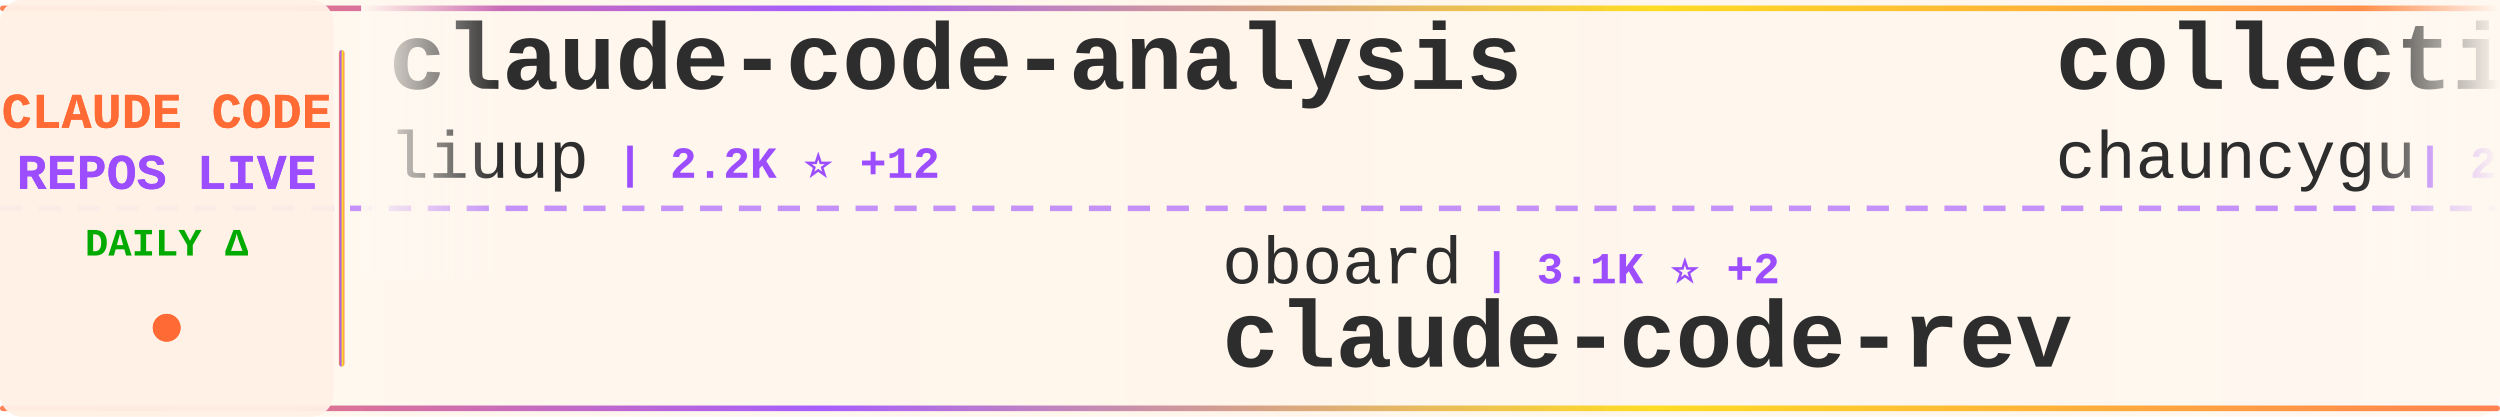
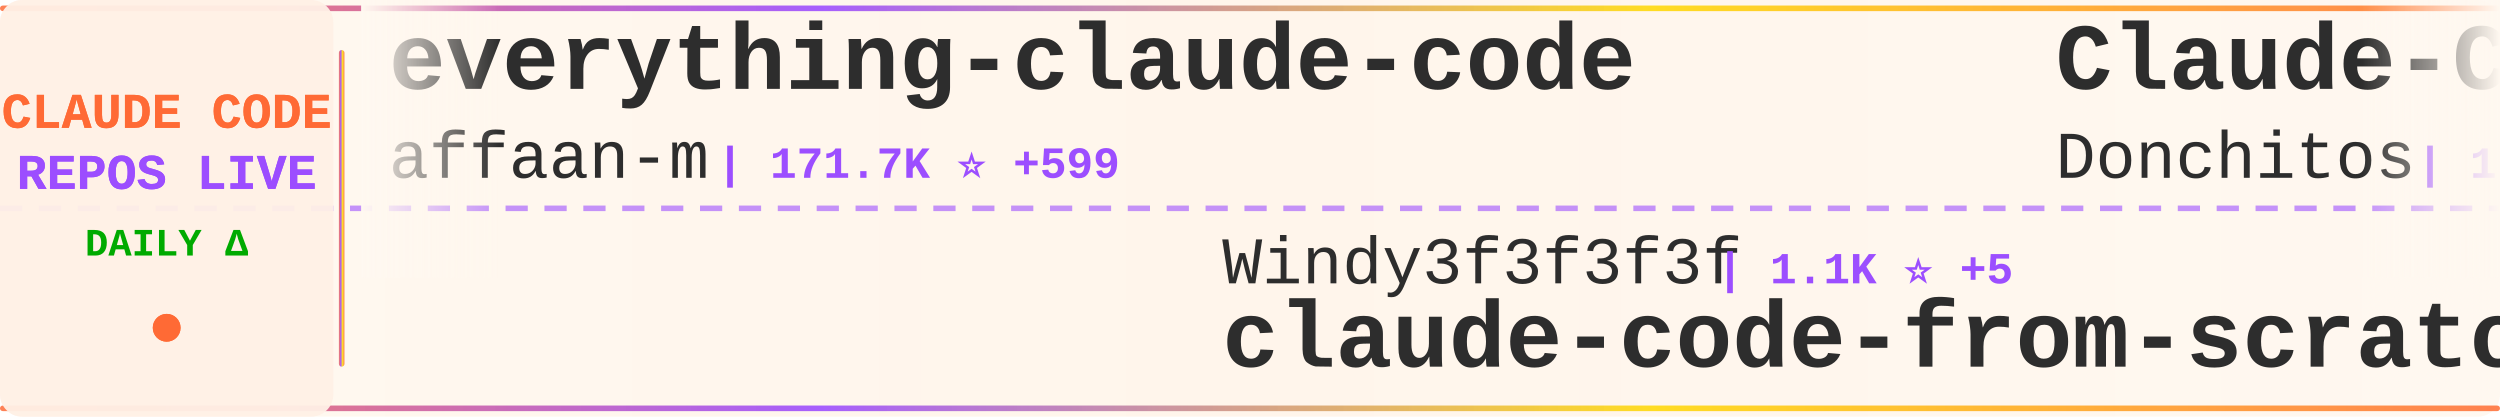
<svg xmlns="http://www.w3.org/2000/svg" width="900" height="150">
  <defs>
    <linearGradient id="tickerBg" x1="0%" y1="0%" x2="100%" y2="0%">
      <stop offset="0%" style="stop-color:#fff8f0;stop-opacity:0.98" />
      <stop offset="50%" style="stop-color:#fff5eb;stop-opacity:1" />
      <stop offset="100%" style="stop-color:#fff8f0;stop-opacity:0.98" />
    </linearGradient>
    <linearGradient id="borderGrad" x1="0%" y1="0%" x2="100%" y2="0%">
      <stop offset="0%" style="stop-color:#FF6B35;stop-opacity:0.85">
        <animate attributeName="stop-opacity" values="0.85;1;0.85" dur="2s" repeatCount="indefinite" />
      </stop>
      <stop offset="33%" style="stop-color:#9C4EFF;stop-opacity:0.9">
        <animate attributeName="stop-opacity" values="0.9;1;0.9" dur="2.2s" repeatCount="indefinite" />
      </stop>
      <stop offset="66%" style="stop-color:#FFD700;stop-opacity:0.85">
        <animate attributeName="stop-opacity" values="0.85;1;0.85" dur="1.8s" repeatCount="indefinite" />
      </stop>
      <stop offset="100%" style="stop-color:#FF6B35;stop-opacity:0.85">
        <animate attributeName="stop-opacity" values="0.85;1;0.85" dur="2s" repeatCount="indefinite" />
      </stop>
    </linearGradient>
    <filter id="textGlow">
      <feGaussianBlur stdDeviation="0.15" result="coloredBlur" />
      <feMerge>
        <feMergeNode in="coloredBlur" />
        <feMergeNode in="SourceGraphic" />
      </feMerge>
    </filter>
    <filter id="metricGlow">
      <feGaussianBlur stdDeviation="0.2" result="coloredBlur" />
      <feMerge>
        <feMergeNode in="coloredBlur" />
        <feMergeNode in="SourceGraphic" />
      </feMerge>
    </filter>
    <linearGradient id="leftFade" x1="0%" y1="0%" x2="100%" y2="0%">
      <stop offset="0%" style="stop-color:#fff8f0;stop-opacity:1" />
      <stop offset="100%" style="stop-color:#fff8f0;stop-opacity:0" />
    </linearGradient>
    <linearGradient id="rightFade" x1="0%" y1="0%" x2="100%" y2="0%">
      <stop offset="0%" style="stop-color:#fff8f0;stop-opacity:0" />
      <stop offset="100%" style="stop-color:#fff8f0;stop-opacity:1" />
    </linearGradient>
  </defs>
  <rect width="900" height="150" fill="url(#tickerBg)" rx="8" />
  <rect x="0" y="2" width="900" height="2" fill="url(#borderGrad)" rx="1" />
  <rect x="0" y="146" width="900" height="2" fill="url(#borderGrad)" rx="1" />
  <line x1="0" y1="75" x2="900" y2="75" stroke="#9C4EFF" stroke-width="2" stroke-dasharray="8 6" opacity="0.6" />
  <rect x="0" y="0" width="120" height="150" fill="#fff0e6" opacity="0.95" rx="8" />
  <text x="60" y="46" font-family="'Courier New', monospace" font-size="18" font-weight="bold" fill="#FF6B35" text-anchor="middle" filter="url(#textGlow)">
    CLAUDE CODE
  </text>
  <text x="60" y="68" font-family="'Courier New', monospace" font-size="18" font-weight="bold" fill="#9C4EFF" text-anchor="middle" filter="url(#textGlow)">
    REPOS LIVE
  </text>
  <text x="60" y="92" font-family="'Courier New', monospace" font-size="14" font-weight="bold" fill="#00aa00" text-anchor="middle">
    DAILY Δ
  </text>
  <circle cx="60" cy="118" r="5" fill="#FF6B35" filter="url(#metricGlow)">
    <animate attributeName="r" values="4;6;4" dur="1.5s" repeatCount="indefinite" />
    <animate attributeName="opacity" values="0.6;1;0.6" dur="1.5s" repeatCount="indefinite" />
  </circle>
  <rect x="122" y="18" width="2" height="114" fill="url(#borderGrad)" rx="1" />
  <clipPath id="tickerClip">
    <rect x="130" y="0" width="770" height="150" />
  </clipPath>
  <g clip-path="url(#tickerClip)">
    <g id="tickerItems">
      <animateTransform attributeName="transform" attributeType="XML" type="translate" from="0 0" to="-3000 0" dur="54s" repeatCount="indefinite" />
      <g transform="translate(0, 0)">
-         <text x="140" y="32" font-family="'Courier New', monospace" font-size="34" font-weight="bold" fill="#2d2d2d">claude-code-analysis</text>
-         <text x="140" y="64" font-family="'Courier New', monospace" font-size="24" font-weight="normal" fill="#2d2d2d" opacity="1.0">liuup</text>
-         <text x="222" y="64" font-family="'Courier New', monospace" font-size="16" font-weight="bold" fill="#9C4EFF"> | 2.2K ⭐ +12</text>
+         <text x="140" y="32" font-family="'Courier New', monospace" font-size="34" font-weight="bold" fill="#2d2d2d">everything-claude-code</text>
+         <text x="140" y="64" font-family="'Courier New', monospace" font-size="24" font-weight="normal" fill="#2d2d2d" opacity="1.0">affaan-m</text>
+         <text x="258" y="64" font-family="'Courier New', monospace" font-size="16" font-weight="bold" fill="#9C4EFF"> | 171.7K ⭐ +599</text>
      </g>
      <g transform="translate(300, 0)">
-         <text x="140" y="102" font-family="'Courier New', monospace" font-size="24" font-weight="normal" fill="#2d2d2d" opacity="1.0">oboard</text>
-         <text x="234" y="102" font-family="'Courier New', monospace" font-size="16" font-weight="bold" fill="#9C4EFF"> | 3.1K ⭐ +2</text>
-         <text x="140" y="132" font-family="'Courier New', monospace" font-size="34" font-weight="bold" fill="#2d2d2d">claude-code-rev</text>
+         <text x="140" y="102" font-family="'Courier New', monospace" font-size="24" font-weight="normal" fill="#2d2d2d" opacity="1.0">Windy3f3f3f3f</text>
+         <text x="318" y="102" font-family="'Courier New', monospace" font-size="16" font-weight="bold" fill="#9C4EFF"> | 1.1K ⭐ +5</text>
+         <text x="140" y="132" font-family="'Courier New', monospace" font-size="34" font-weight="bold" fill="#2d2d2d">claude-code-from-scratch</text>
      </g>
      <g transform="translate(600, 0)">
-         <text x="140" y="32" font-family="'Courier New', monospace" font-size="34" font-weight="bold" fill="#2d2d2d">collection-claude-code-s...</text>
-         <text x="140" y="64" font-family="'Courier New', monospace" font-size="24" font-weight="normal" fill="#2d2d2d" opacity="1.0">chauncygu</text>
-         <text x="270" y="64" font-family="'Courier New', monospace" font-size="16" font-weight="bold" fill="#9C4EFF"> | 2.3K ⭐ +12</text>
+         <text x="140" y="32" font-family="'Courier New', monospace" font-size="34" font-weight="bold" fill="#2d2d2d">Claude-Code-Game-Studios</text>
+         <text x="140" y="64" font-family="'Courier New', monospace" font-size="24" font-weight="normal" fill="#2d2d2d" opacity="1.0">Donchitos</text>
+         <text x="270" y="64" font-family="'Courier New', monospace" font-size="16" font-weight="bold" fill="#9C4EFF"> | 16.9K ⭐ +76</text>
      </g>
      <g transform="translate(900, 0)">
-         <text x="140" y="102" font-family="'Courier New', monospace" font-size="24" font-weight="normal" fill="#2d2d2d" opacity="1.0">shareAI-lab</text>
-         <text x="294" y="102" font-family="'Courier New', monospace" font-size="16" font-weight="bold" fill="#9C4EFF"> | 57.8K ⭐ +111</text>
-         <text x="140" y="132" font-family="'Courier New', monospace" font-size="34" font-weight="bold" fill="#2d2d2d">learn-claude-code</text>
+         <text x="140" y="102" font-family="'Courier New', monospace" font-size="24" font-weight="normal" fill="#2d2d2d" opacity="1.0">Yeachan-Heo</text>
+         <text x="294" y="102" font-family="'Courier New', monospace" font-size="16" font-weight="bold" fill="#9C4EFF"> | 32.2K ⭐ +119</text>
+         <text x="140" y="132" font-family="'Courier New', monospace" font-size="34" font-weight="bold" fill="#2d2d2d">oh-my-claudecode</text>
      </g>
      <g transform="translate(1200, 0)">
-         <text x="140" y="32" font-family="'Courier New', monospace" font-size="34" font-weight="bold" fill="#2d2d2d">claude-code-system-promp...</text>
-         <text x="140" y="64" font-family="'Courier New', monospace" font-size="24" font-weight="normal" fill="#2d2d2d" opacity="1.0">Piebald-AI</text>
-         <text x="282" y="64" font-family="'Courier New', monospace" font-size="16" font-weight="bold" fill="#9C4EFF"> | 9.8K ⭐ +37</text>
+         <text x="140" y="32" font-family="'Courier New', monospace" font-size="34" font-weight="bold" fill="#2d2d2d">claude-code-source-build</text>
+         <text x="140" y="64" font-family="'Courier New', monospace" font-size="24" font-weight="normal" fill="#2d2d2d" opacity="1.0">andrew-kramer-inno</text>
+         <text x="378" y="64" font-family="'Courier New', monospace" font-size="16" font-weight="bold" fill="#9C4EFF"> | 581 ⭐</text>
      </g>
      <g transform="translate(1500, 0)">
-         <text x="140" y="102" font-family="'Courier New', monospace" font-size="24" font-weight="normal" fill="#2d2d2d" opacity="1.0">luyao618</text>
-         <text x="258" y="102" font-family="'Courier New', monospace" font-size="16" font-weight="bold" fill="#9C4EFF"> | 1.3K ⭐ +2</text>
-         <text x="140" y="132" font-family="'Courier New', monospace" font-size="34" font-weight="bold" fill="#2d2d2d">Claude-Code-Source-Study</text>
+         <text x="140" y="102" font-family="'Courier New', monospace" font-size="24" font-weight="normal" fill="#2d2d2d" opacity="1.0">lorryjovens-hub</text>
+         <text x="342" y="102" font-family="'Courier New', monospace" font-size="16" font-weight="bold" fill="#9C4EFF"> | 1.5K ⭐ +6</text>
+         <text x="140" y="132" font-family="'Courier New', monospace" font-size="34" font-weight="bold" fill="#2d2d2d">claude-code-rust</text>
      </g>
      <g transform="translate(1800, 0)">
-         <text x="140" y="32" font-family="'Courier New', monospace" font-size="34" font-weight="bold" fill="#2d2d2d">claude-howto</text>
-         <text x="140" y="64" font-family="'Courier New', monospace" font-size="24" font-weight="normal" fill="#2d2d2d" opacity="1.0">luongnv89</text>
-         <text x="270" y="64" font-family="'Courier New', monospace" font-size="16" font-weight="bold" fill="#9C4EFF"> | 30.7K ⭐ +119</text>
+         <text x="140" y="32" font-family="'Courier New', monospace" font-size="34" font-weight="bold" fill="#2d2d2d">claudecodeui</text>
+         <text x="140" y="64" font-family="'Courier New', monospace" font-size="24" font-weight="normal" fill="#2d2d2d" opacity="1.0">siteboon</text>
+         <text x="258" y="64" font-family="'Courier New', monospace" font-size="16" font-weight="bold" fill="#9C4EFF"> | 10.5K ⭐ +32</text>
      </g>
      <g transform="translate(2100, 0)">
-         <text x="140" y="102" font-family="'Courier New', monospace" font-size="24" font-weight="normal" fill="#2d2d2d" opacity="1.0">kodu-ai</text>
-         <text x="246" y="102" font-family="'Courier New', monospace" font-size="16" font-weight="bold" fill="#9C4EFF"> | 5.3K ⭐ +1</text>
-         <text x="140" y="132" font-family="'Courier New', monospace" font-size="34" font-weight="bold" fill="#2d2d2d">claude-coder</text>
+         <text x="140" y="102" font-family="'Courier New', monospace" font-size="24" font-weight="normal" fill="#2d2d2d" opacity="1.0">Piebald-AI</text>
+         <text x="282" y="102" font-family="'Courier New', monospace" font-size="16" font-weight="bold" fill="#9C4EFF"> | 9.8K ⭐ +32</text>
+         <text x="140" y="132" font-family="'Courier New', monospace" font-size="34" font-weight="bold" fill="#2d2d2d">claude-code-system-promp...</text>
      </g>
      <g transform="translate(2400, 0)">
-         <text x="140" y="32" font-family="'Courier New', monospace" font-size="34" font-weight="bold" fill="#2d2d2d">claude-code-sourcemap</text>
-         <text x="140" y="64" font-family="'Courier New', monospace" font-size="24" font-weight="normal" fill="#2d2d2d" opacity="1.0">ChinaSiro</text>
-         <text x="270" y="64" font-family="'Courier New', monospace" font-size="16" font-weight="bold" fill="#9C4EFF"> | 9.1K ⭐ +8</text>
+         <text x="140" y="32" font-family="'Courier New', monospace" font-size="34" font-weight="bold" fill="#2d2d2d">ralph</text>
+         <text x="140" y="64" font-family="'Courier New', monospace" font-size="24" font-weight="normal" fill="#2d2d2d" opacity="1.0">snarktank</text>
+         <text x="270" y="64" font-family="'Courier New', monospace" font-size="16" font-weight="bold" fill="#9C4EFF"> | 18.3K ⭐ +65</text>
      </g>
      <g transform="translate(2700, 0)">
-         <text x="140" y="102" font-family="'Courier New', monospace" font-size="24" font-weight="normal" fill="#2d2d2d" opacity="1.0">AICoderTudou</text>
-         <text x="306" y="102" font-family="'Courier New', monospace" font-size="16" font-weight="bold" fill="#9C4EFF"> | 496 ⭐</text>
-         <text x="140" y="132" font-family="'Courier New', monospace" font-size="34" font-weight="bold" fill="#2d2d2d">claude-code-tudou</text>
+         <text x="140" y="102" font-family="'Courier New', monospace" font-size="24" font-weight="normal" fill="#2d2d2d" opacity="1.0">liuup</text>
+         <text x="222" y="102" font-family="'Courier New', monospace" font-size="16" font-weight="bold" fill="#9C4EFF"> | 2.2K ⭐ +13</text>
+         <text x="140" y="132" font-family="'Courier New', monospace" font-size="34" font-weight="bold" fill="#2d2d2d">claude-code-analysis</text>
      </g>
      <g transform="translate(3000, 0)">
-         <text x="140" y="32" font-family="'Courier New', monospace" font-size="34" font-weight="bold" fill="#2d2d2d">claude-code-analysis</text>
-         <text x="140" y="64" font-family="'Courier New', monospace" font-size="24" font-weight="normal" fill="#2d2d2d" opacity="1.0">liuup</text>
-         <text x="222" y="64" font-family="'Courier New', monospace" font-size="16" font-weight="bold" fill="#9C4EFF"> | 2.2K ⭐ +12</text>
+         <text x="140" y="32" font-family="'Courier New', monospace" font-size="34" font-weight="bold" fill="#2d2d2d">everything-claude-code</text>
+         <text x="140" y="64" font-family="'Courier New', monospace" font-size="24" font-weight="normal" fill="#2d2d2d" opacity="1.0">affaan-m</text>
+         <text x="258" y="64" font-family="'Courier New', monospace" font-size="16" font-weight="bold" fill="#9C4EFF"> | 171.7K ⭐ +599</text>
      </g>
      <g transform="translate(3300, 0)">
-         <text x="140" y="102" font-family="'Courier New', monospace" font-size="24" font-weight="normal" fill="#2d2d2d" opacity="1.0">oboard</text>
-         <text x="234" y="102" font-family="'Courier New', monospace" font-size="16" font-weight="bold" fill="#9C4EFF"> | 3.1K ⭐ +2</text>
-         <text x="140" y="132" font-family="'Courier New', monospace" font-size="34" font-weight="bold" fill="#2d2d2d">claude-code-rev</text>
+         <text x="140" y="102" font-family="'Courier New', monospace" font-size="24" font-weight="normal" fill="#2d2d2d" opacity="1.0">Windy3f3f3f3f</text>
+         <text x="318" y="102" font-family="'Courier New', monospace" font-size="16" font-weight="bold" fill="#9C4EFF"> | 1.1K ⭐ +5</text>
+         <text x="140" y="132" font-family="'Courier New', monospace" font-size="34" font-weight="bold" fill="#2d2d2d">claude-code-from-scratch</text>
      </g>
      <g transform="translate(3600, 0)">
-         <text x="140" y="32" font-family="'Courier New', monospace" font-size="34" font-weight="bold" fill="#2d2d2d">collection-claude-code-s...</text>
-         <text x="140" y="64" font-family="'Courier New', monospace" font-size="24" font-weight="normal" fill="#2d2d2d" opacity="1.0">chauncygu</text>
-         <text x="270" y="64" font-family="'Courier New', monospace" font-size="16" font-weight="bold" fill="#9C4EFF"> | 2.3K ⭐ +12</text>
+         <text x="140" y="32" font-family="'Courier New', monospace" font-size="34" font-weight="bold" fill="#2d2d2d">Claude-Code-Game-Studios</text>
+         <text x="140" y="64" font-family="'Courier New', monospace" font-size="24" font-weight="normal" fill="#2d2d2d" opacity="1.0">Donchitos</text>
+         <text x="270" y="64" font-family="'Courier New', monospace" font-size="16" font-weight="bold" fill="#9C4EFF"> | 16.9K ⭐ +76</text>
      </g>
      <g transform="translate(3900, 0)">
-         <text x="140" y="102" font-family="'Courier New', monospace" font-size="24" font-weight="normal" fill="#2d2d2d" opacity="1.0">shareAI-lab</text>
-         <text x="294" y="102" font-family="'Courier New', monospace" font-size="16" font-weight="bold" fill="#9C4EFF"> | 57.8K ⭐ +111</text>
-         <text x="140" y="132" font-family="'Courier New', monospace" font-size="34" font-weight="bold" fill="#2d2d2d">learn-claude-code</text>
+         <text x="140" y="102" font-family="'Courier New', monospace" font-size="24" font-weight="normal" fill="#2d2d2d" opacity="1.0">Yeachan-Heo</text>
+         <text x="294" y="102" font-family="'Courier New', monospace" font-size="16" font-weight="bold" fill="#9C4EFF"> | 32.2K ⭐ +119</text>
+         <text x="140" y="132" font-family="'Courier New', monospace" font-size="34" font-weight="bold" fill="#2d2d2d">oh-my-claudecode</text>
      </g>
    </g>
  </g>
  <rect x="130" y="0" width="50" height="100" fill="url(#leftFade)" />
  <rect x="850" y="0" width="50" height="100" fill="url(#rightFade)" />
</svg>
